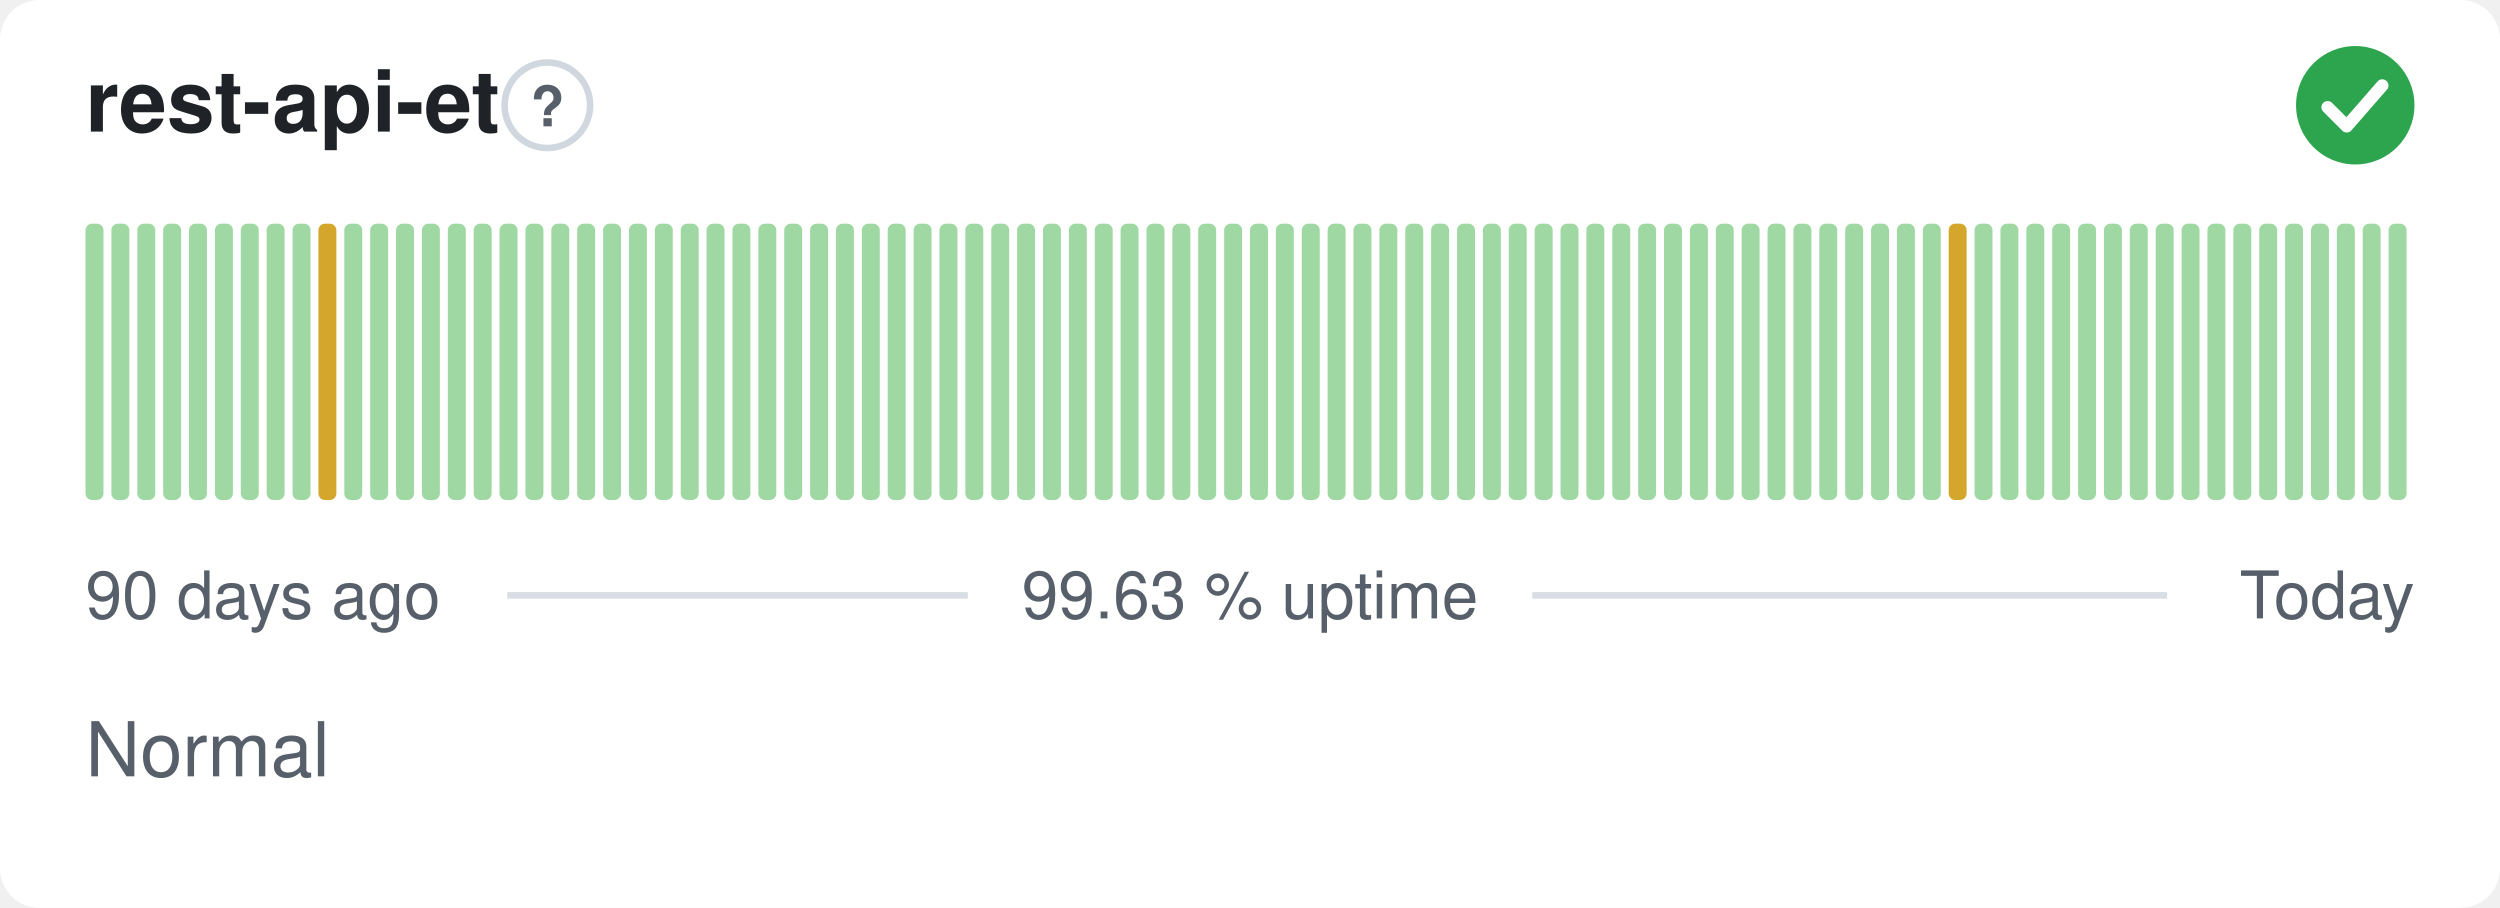
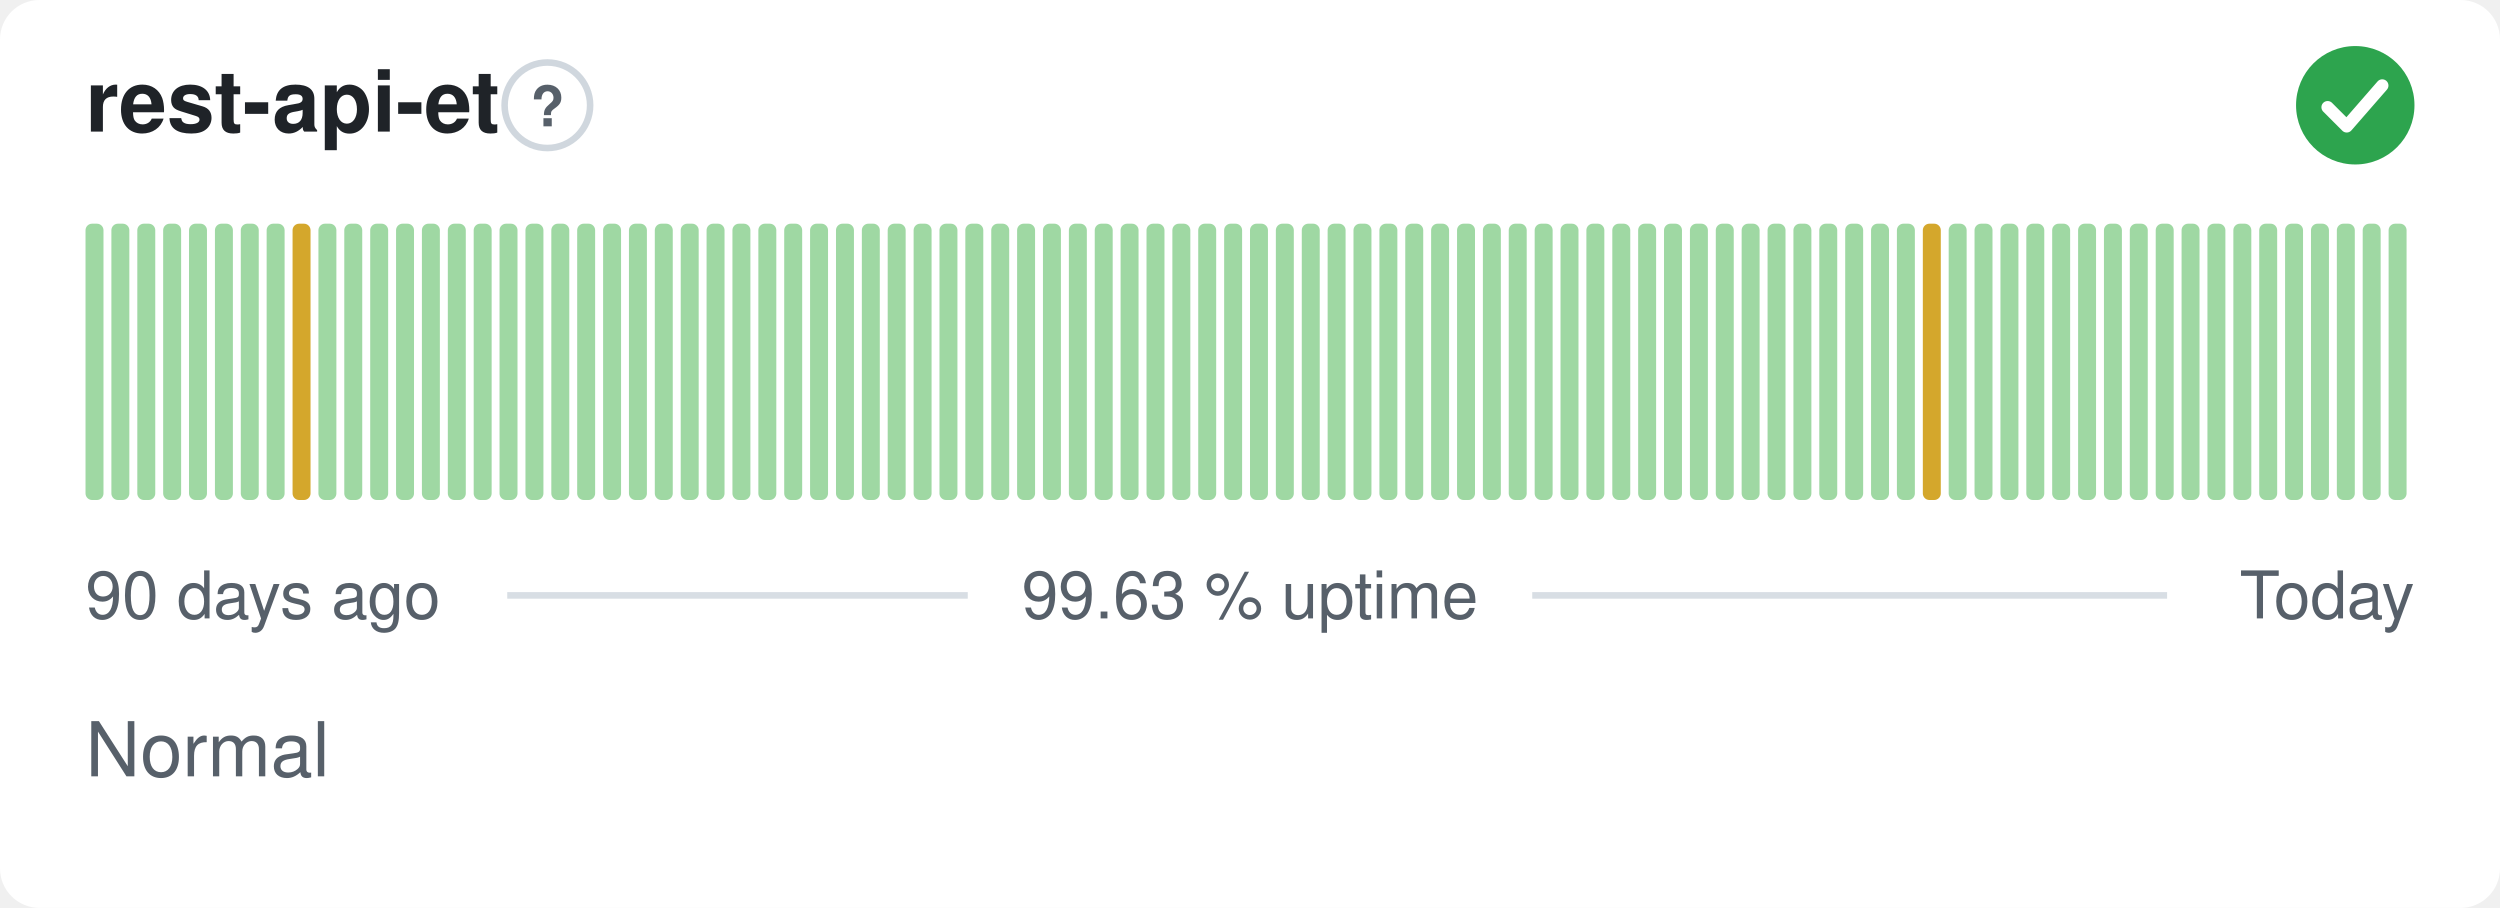
<svg xmlns="http://www.w3.org/2000/svg" width="380" height="138" viewBox="0 0 380 138" role="img" aria-label="rest-api-et: Normal, 99.63 % uptime over the last 90 days" font-family="-apple-system,BlinkMacSystemFont,'Segoe UI',Helvetica,Arial,sans-serif">
  <style>
    @media (prefers-color-scheme: dark) {
      .bg { fill: #0d1117 }
      .title { fill: #e6edf3 }
      .muted { fill: #8b949e }
      .hint { stroke: #30363d }
      .rule { stroke: #30363d }
      .nodata { fill: #21262d }
    }
  </style>
  <rect class="bg" width="380" height="138" rx="6" fill="#ffffff" />
  <text class="title" x="13" y="20" font-size="13" font-weight="600" fill="#1f2328">rest-api-et</text>
  <circle class="hint" cx="83.2" cy="16" r="6.5" fill="none" stroke="#d0d7de" stroke-width="1" />
  <text class="muted" x="83.2" y="19.2" text-anchor="middle" font-size="8.5" font-weight="700" fill="#57606a">?</text>
  <circle cx="358" cy="16" r="9" fill="#2da44e" />
  <path d="M353.80 16.30l2.90 2.90 5.40 -6.20" fill="none" stroke="#fff" stroke-width="1.89" stroke-linecap="round" stroke-linejoin="round" />
  <rect x="13.00" y="34.00" width="2.73" height="42.00" rx="1" fill="#9fd8a3" />
  <rect x="16.93" y="34.00" width="2.73" height="42.00" rx="1" fill="#9fd8a3" />
  <rect x="20.87" y="34.00" width="2.73" height="42.00" rx="1" fill="#9fd8a3" />
  <rect x="24.80" y="34.00" width="2.73" height="42.00" rx="1" fill="#9fd8a3" />
  <rect x="28.73" y="34.00" width="2.73" height="42.00" rx="1" fill="#9fd8a3" />
  <rect x="32.67" y="34.00" width="2.73" height="42.00" rx="1" fill="#9fd8a3" />
  <rect x="36.60" y="34.00" width="2.73" height="42.00" rx="1" fill="#9fd8a3" />
  <rect x="40.53" y="34.00" width="2.73" height="42.00" rx="1" fill="#9fd8a3" />
-   <rect x="44.47" y="34.00" width="2.73" height="42.00" rx="1" fill="#9fd8a3" />
-   <rect x="48.40" y="34.00" width="2.73" height="42.00" rx="1" fill="#d4a72c" />
+   <rect x="44.47" y="34.00" width="2.73" height="42.00" rx="1" fill="#d4a72c" />
+   <rect x="48.40" y="34.00" width="2.73" height="42.00" rx="1" fill="#9fd8a3" />
  <rect x="52.33" y="34.00" width="2.73" height="42.00" rx="1" fill="#9fd8a3" />
  <rect x="56.27" y="34.00" width="2.73" height="42.00" rx="1" fill="#9fd8a3" />
  <rect x="60.20" y="34.00" width="2.73" height="42.00" rx="1" fill="#9fd8a3" />
  <rect x="64.13" y="34.00" width="2.73" height="42.00" rx="1" fill="#9fd8a3" />
  <rect x="68.07" y="34.00" width="2.73" height="42.00" rx="1" fill="#9fd8a3" />
  <rect x="72.00" y="34.00" width="2.73" height="42.00" rx="1" fill="#9fd8a3" />
  <rect x="75.93" y="34.00" width="2.73" height="42.00" rx="1" fill="#9fd8a3" />
  <rect x="79.87" y="34.00" width="2.73" height="42.00" rx="1" fill="#9fd8a3" />
  <rect x="83.80" y="34.00" width="2.73" height="42.00" rx="1" fill="#9fd8a3" />
  <rect x="87.73" y="34.00" width="2.73" height="42.00" rx="1" fill="#9fd8a3" />
  <rect x="91.67" y="34.00" width="2.73" height="42.00" rx="1" fill="#9fd8a3" />
  <rect x="95.60" y="34.00" width="2.73" height="42.00" rx="1" fill="#9fd8a3" />
  <rect x="99.53" y="34.00" width="2.73" height="42.00" rx="1" fill="#9fd8a3" />
  <rect x="103.47" y="34.00" width="2.73" height="42.00" rx="1" fill="#9fd8a3" />
  <rect x="107.40" y="34.00" width="2.73" height="42.00" rx="1" fill="#9fd8a3" />
  <rect x="111.33" y="34.00" width="2.73" height="42.00" rx="1" fill="#9fd8a3" />
  <rect x="115.27" y="34.00" width="2.73" height="42.00" rx="1" fill="#9fd8a3" />
  <rect x="119.20" y="34.00" width="2.73" height="42.00" rx="1" fill="#9fd8a3" />
  <rect x="123.13" y="34.00" width="2.73" height="42.00" rx="1" fill="#9fd8a3" />
  <rect x="127.07" y="34.00" width="2.73" height="42.00" rx="1" fill="#9fd8a3" />
  <rect x="131.00" y="34.00" width="2.73" height="42.00" rx="1" fill="#9fd8a3" />
  <rect x="134.93" y="34.00" width="2.73" height="42.00" rx="1" fill="#9fd8a3" />
  <rect x="138.87" y="34.00" width="2.73" height="42.00" rx="1" fill="#9fd8a3" />
  <rect x="142.80" y="34.00" width="2.73" height="42.00" rx="1" fill="#9fd8a3" />
  <rect x="146.73" y="34.00" width="2.73" height="42.00" rx="1" fill="#9fd8a3" />
  <rect x="150.67" y="34.00" width="2.73" height="42.00" rx="1" fill="#9fd8a3" />
  <rect x="154.60" y="34.00" width="2.73" height="42.00" rx="1" fill="#9fd8a3" />
  <rect x="158.53" y="34.00" width="2.73" height="42.00" rx="1" fill="#9fd8a3" />
  <rect x="162.47" y="34.00" width="2.73" height="42.00" rx="1" fill="#9fd8a3" />
  <rect x="166.40" y="34.00" width="2.73" height="42.00" rx="1" fill="#9fd8a3" />
  <rect x="170.33" y="34.00" width="2.73" height="42.00" rx="1" fill="#9fd8a3" />
  <rect x="174.27" y="34.00" width="2.73" height="42.00" rx="1" fill="#9fd8a3" />
  <rect x="178.20" y="34.00" width="2.73" height="42.00" rx="1" fill="#9fd8a3" />
  <rect x="182.13" y="34.00" width="2.73" height="42.00" rx="1" fill="#9fd8a3" />
  <rect x="186.07" y="34.00" width="2.73" height="42.00" rx="1" fill="#9fd8a3" />
  <rect x="190.00" y="34.00" width="2.73" height="42.00" rx="1" fill="#9fd8a3" />
  <rect x="193.93" y="34.00" width="2.73" height="42.00" rx="1" fill="#9fd8a3" />
  <rect x="197.87" y="34.00" width="2.73" height="42.00" rx="1" fill="#9fd8a3" />
  <rect x="201.80" y="34.00" width="2.73" height="42.00" rx="1" fill="#9fd8a3" />
  <rect x="205.73" y="34.00" width="2.73" height="42.00" rx="1" fill="#9fd8a3" />
  <rect x="209.67" y="34.00" width="2.73" height="42.00" rx="1" fill="#9fd8a3" />
  <rect x="213.60" y="34.00" width="2.73" height="42.00" rx="1" fill="#9fd8a3" />
  <rect x="217.53" y="34.00" width="2.73" height="42.00" rx="1" fill="#9fd8a3" />
  <rect x="221.47" y="34.00" width="2.73" height="42.00" rx="1" fill="#9fd8a3" />
  <rect x="225.40" y="34.00" width="2.73" height="42.00" rx="1" fill="#9fd8a3" />
  <rect x="229.33" y="34.00" width="2.73" height="42.00" rx="1" fill="#9fd8a3" />
  <rect x="233.27" y="34.00" width="2.73" height="42.00" rx="1" fill="#9fd8a3" />
  <rect x="237.20" y="34.00" width="2.73" height="42.00" rx="1" fill="#9fd8a3" />
  <rect x="241.13" y="34.00" width="2.73" height="42.00" rx="1" fill="#9fd8a3" />
  <rect x="245.07" y="34.00" width="2.73" height="42.00" rx="1" fill="#9fd8a3" />
  <rect x="249.00" y="34.00" width="2.73" height="42.00" rx="1" fill="#9fd8a3" />
  <rect x="252.93" y="34.00" width="2.73" height="42.00" rx="1" fill="#9fd8a3" />
  <rect x="256.87" y="34.00" width="2.73" height="42.00" rx="1" fill="#9fd8a3" />
  <rect x="260.80" y="34.00" width="2.73" height="42.00" rx="1" fill="#9fd8a3" />
  <rect x="264.73" y="34.00" width="2.73" height="42.00" rx="1" fill="#9fd8a3" />
  <rect x="268.67" y="34.00" width="2.73" height="42.00" rx="1" fill="#9fd8a3" />
  <rect x="272.60" y="34.00" width="2.73" height="42.00" rx="1" fill="#9fd8a3" />
  <rect x="276.53" y="34.00" width="2.73" height="42.00" rx="1" fill="#9fd8a3" />
  <rect x="280.47" y="34.00" width="2.73" height="42.00" rx="1" fill="#9fd8a3" />
  <rect x="284.40" y="34.00" width="2.73" height="42.00" rx="1" fill="#9fd8a3" />
  <rect x="288.33" y="34.00" width="2.73" height="42.00" rx="1" fill="#9fd8a3" />
-   <rect x="292.27" y="34.00" width="2.73" height="42.00" rx="1" fill="#9fd8a3" />
-   <rect x="296.20" y="34.00" width="2.73" height="42.00" rx="1" fill="#d4a72c" />
+   <rect x="292.27" y="34.00" width="2.73" height="42.00" rx="1" fill="#d4a72c" />
+   <rect x="296.20" y="34.00" width="2.73" height="42.00" rx="1" fill="#9fd8a3" />
  <rect x="300.13" y="34.00" width="2.73" height="42.00" rx="1" fill="#9fd8a3" />
  <rect x="304.07" y="34.00" width="2.73" height="42.00" rx="1" fill="#9fd8a3" />
  <rect x="308.00" y="34.00" width="2.73" height="42.00" rx="1" fill="#9fd8a3" />
  <rect x="311.93" y="34.00" width="2.73" height="42.00" rx="1" fill="#9fd8a3" />
  <rect x="315.87" y="34.00" width="2.73" height="42.00" rx="1" fill="#9fd8a3" />
  <rect x="319.80" y="34.00" width="2.73" height="42.00" rx="1" fill="#9fd8a3" />
  <rect x="323.73" y="34.00" width="2.73" height="42.00" rx="1" fill="#9fd8a3" />
  <rect x="327.67" y="34.00" width="2.73" height="42.00" rx="1" fill="#9fd8a3" />
  <rect x="331.60" y="34.00" width="2.73" height="42.00" rx="1" fill="#9fd8a3" />
  <rect x="335.53" y="34.00" width="2.73" height="42.00" rx="1" fill="#9fd8a3" />
  <rect x="339.47" y="34.00" width="2.73" height="42.00" rx="1" fill="#9fd8a3" />
  <rect x="343.40" y="34.00" width="2.73" height="42.00" rx="1" fill="#9fd8a3" />
  <rect x="347.33" y="34.00" width="2.73" height="42.00" rx="1" fill="#9fd8a3" />
  <rect x="351.27" y="34.00" width="2.73" height="42.00" rx="1" fill="#9fd8a3" />
  <rect x="355.20" y="34.00" width="2.73" height="42.00" rx="1" fill="#9fd8a3" />
  <rect x="359.13" y="34.00" width="2.73" height="42.00" rx="1" fill="#9fd8a3" />
  <rect x="363.07" y="34.00" width="2.73" height="42.00" rx="1" fill="#9fd8a3" />
  <text class="muted" x="13" y="94" font-size="10" fill="#57606a">90 days ago</text>
  <text class="muted" x="190" y="94" text-anchor="middle" font-size="10" fill="#57606a">99.63 % uptime</text>
  <text class="muted" x="367" y="94" text-anchor="end" font-size="10" fill="#57606a">Today</text>
  <line class="rule" x1="77.1" y1="90.5" x2="147.1" y2="90.5" stroke="#d8dee4" stroke-width="1" />
  <line class="rule" x1="232.9" y1="90.5" x2="329.4" y2="90.5" stroke="#d8dee4" stroke-width="1" />
  <text class="muted" x="13" y="118" font-size="11.5" fill="#57606a">Normal</text>
</svg>
